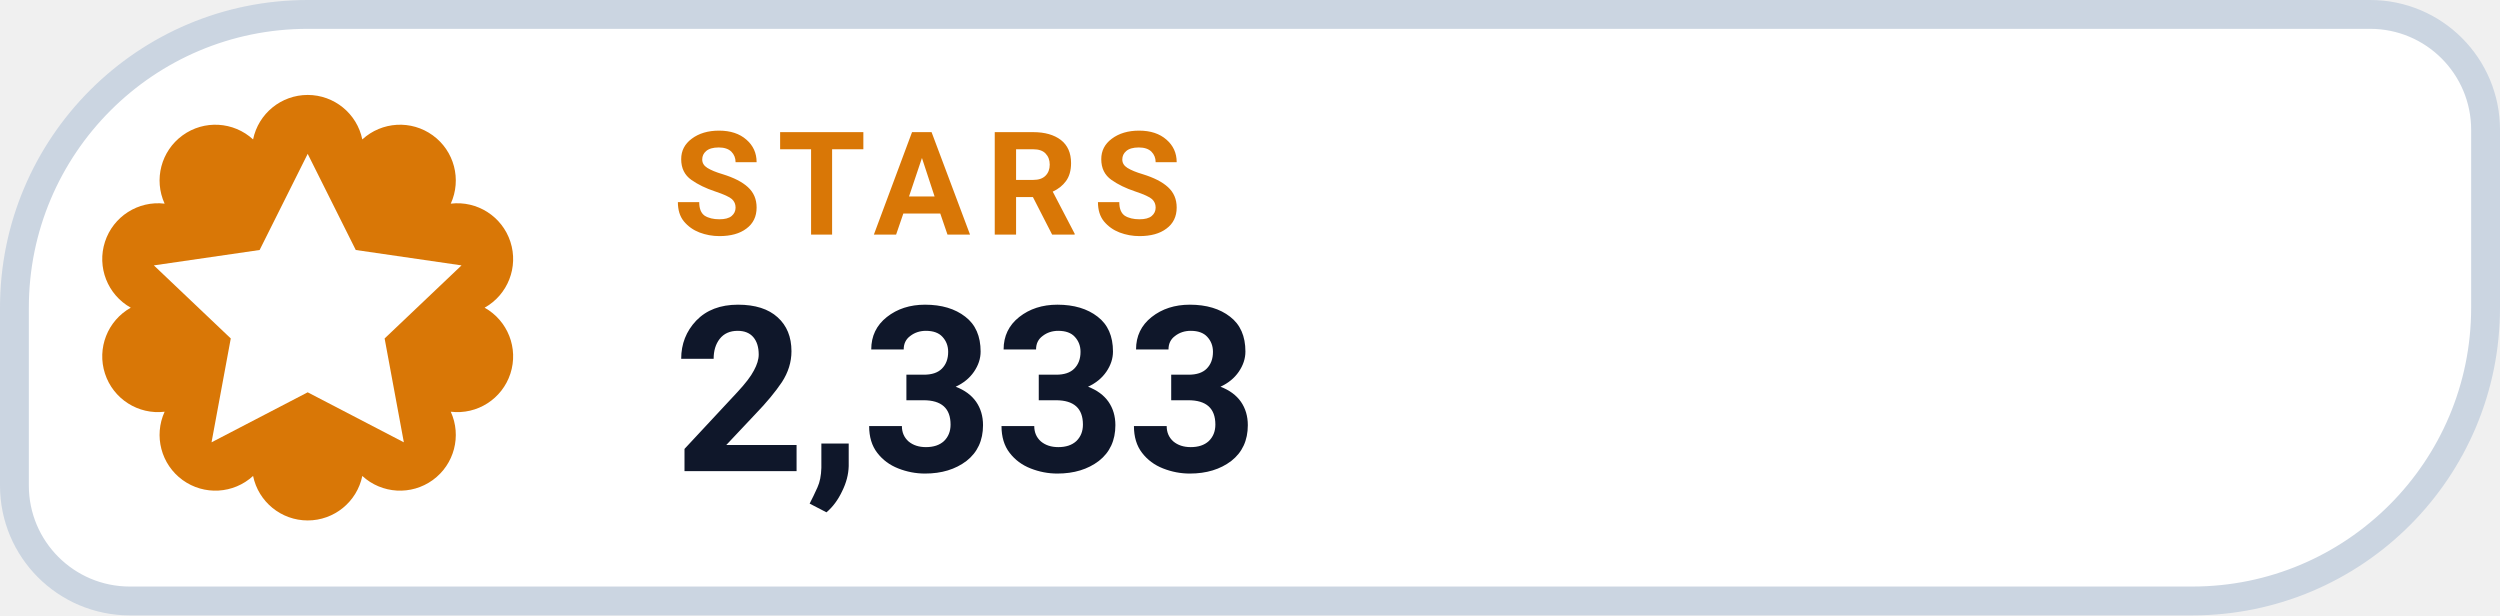
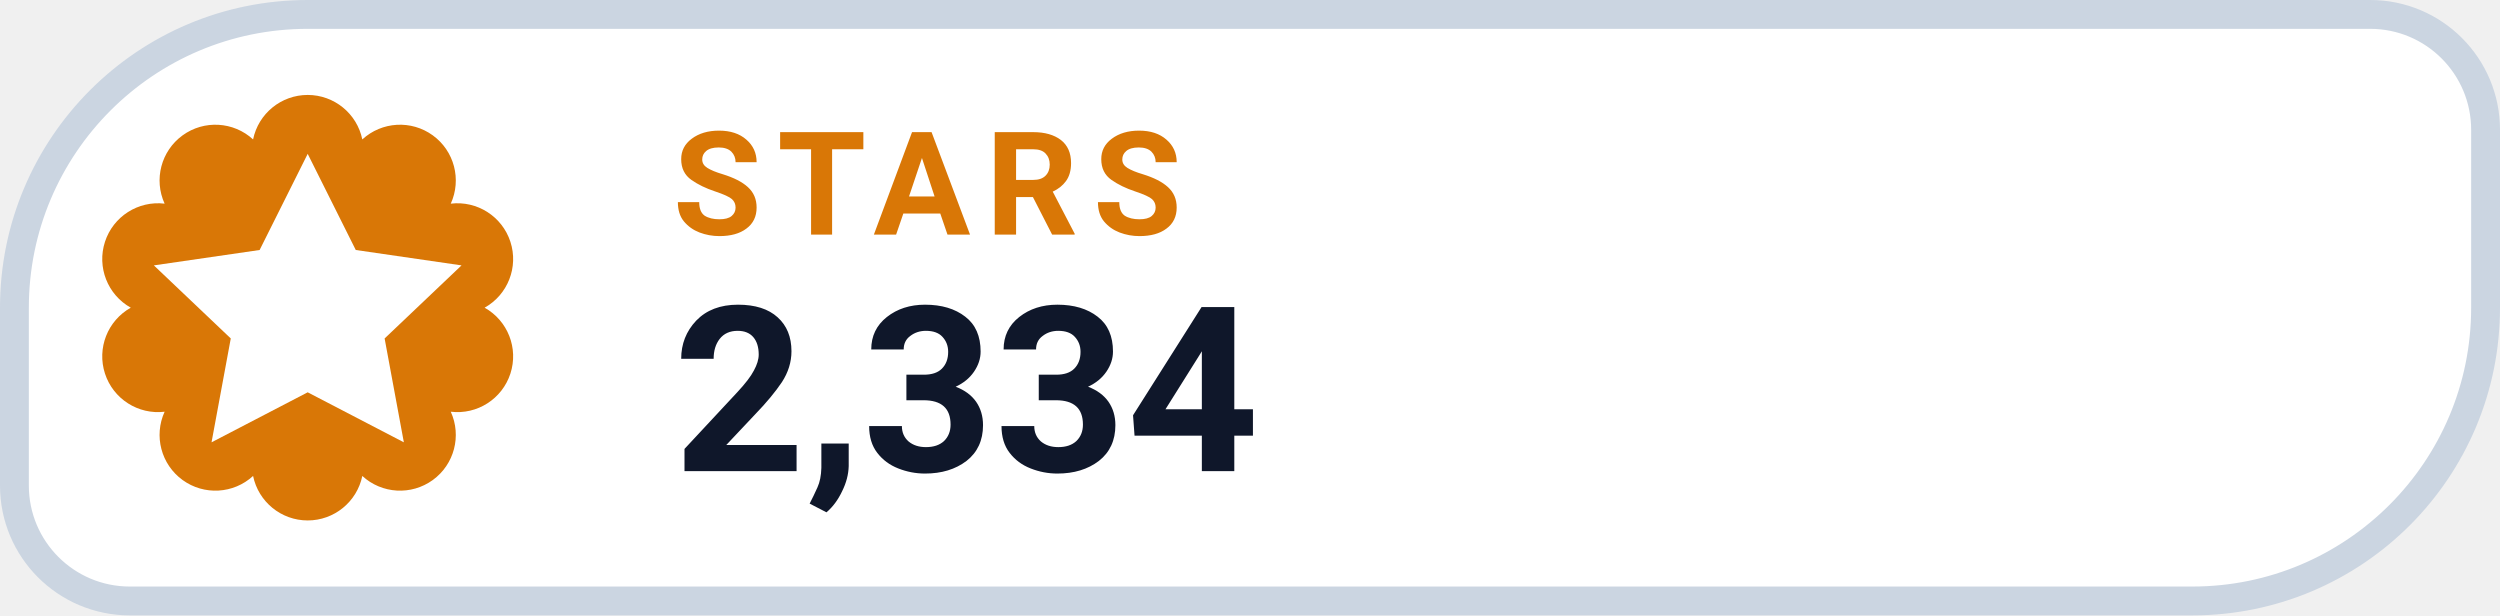
- <svg xmlns="http://www.w3.org/2000/svg" width="130" height="32" viewBox="0 0 130 32" role="img" aria-label="STARS 2,333">
+ <svg xmlns="http://www.w3.org/2000/svg" width="130" height="32" viewBox="0 0 130 32" role="img" aria-label="STARS 2,334">
  <path d="M 16.00 0.75 H 123.25 A 6.00 6.00 0 0 1 129.25 6.75 V 16.00 A 15.25 15.25 0 0 1 114.00 31.25 H 6.75 A 6.00 6.00 0 0 1 0.75 25.25 V 16.00 A 15.25 15.25 0 0 1 16.00 0.75 Z" fill="#FFFFFF" stroke="#CBD5E1" stroke-width="1.5" />
  <path d="M 13.16 7.25 A 2.90 2.90 0 0 1 18.84 7.25 A 2.90 2.90 0 0 1 23.44 10.59 A 2.90 2.90 0 0 1 25.20 16.00 A 2.90 2.90 0 0 1 23.44 21.41 A 2.90 2.90 0 0 1 18.84 24.75 A 2.90 2.90 0 0 1 13.16 24.75 A 2.90 2.90 0 0 1 8.56 21.41 A 2.90 2.90 0 0 1 6.80 16.00 A 2.90 2.90 0 0 1 8.56 10.59 A 2.90 2.90 0 0 1 13.16 7.25 Z" fill="#D97706" />
  <g transform="translate(16 16)" style="color:#FFFFFF;">
    <path d="M0 -8 l2.5 5 5.5 .8 -4 3.8 1 5.4 -5 -2.6 -5 2.6 1 -5.4 -4 -3.8 5.5 -.8 Z" fill="currentColor" />
  </g>
  <text x="35" y="12.2" fill="#D97706" font-family="-apple-system,BlinkMacSystemFont,'Segoe UI',Roboto,Helvetica,Arial,sans-serif" font-size="7.5" font-weight="700" letter-spacing=".8">STARS</text>
-   <text x="35" y="24.5" fill="#0F172A" font-family="-apple-system,BlinkMacSystemFont,'Segoe UI',Roboto,Helvetica,Arial,sans-serif" font-size="12" font-weight="750">2,333</text>
+   <text x="35" y="24.5" fill="#0F172A" font-family="-apple-system,BlinkMacSystemFont,'Segoe UI',Roboto,Helvetica,Arial,sans-serif" font-size="12" font-weight="750">2,334</text>
</svg>
